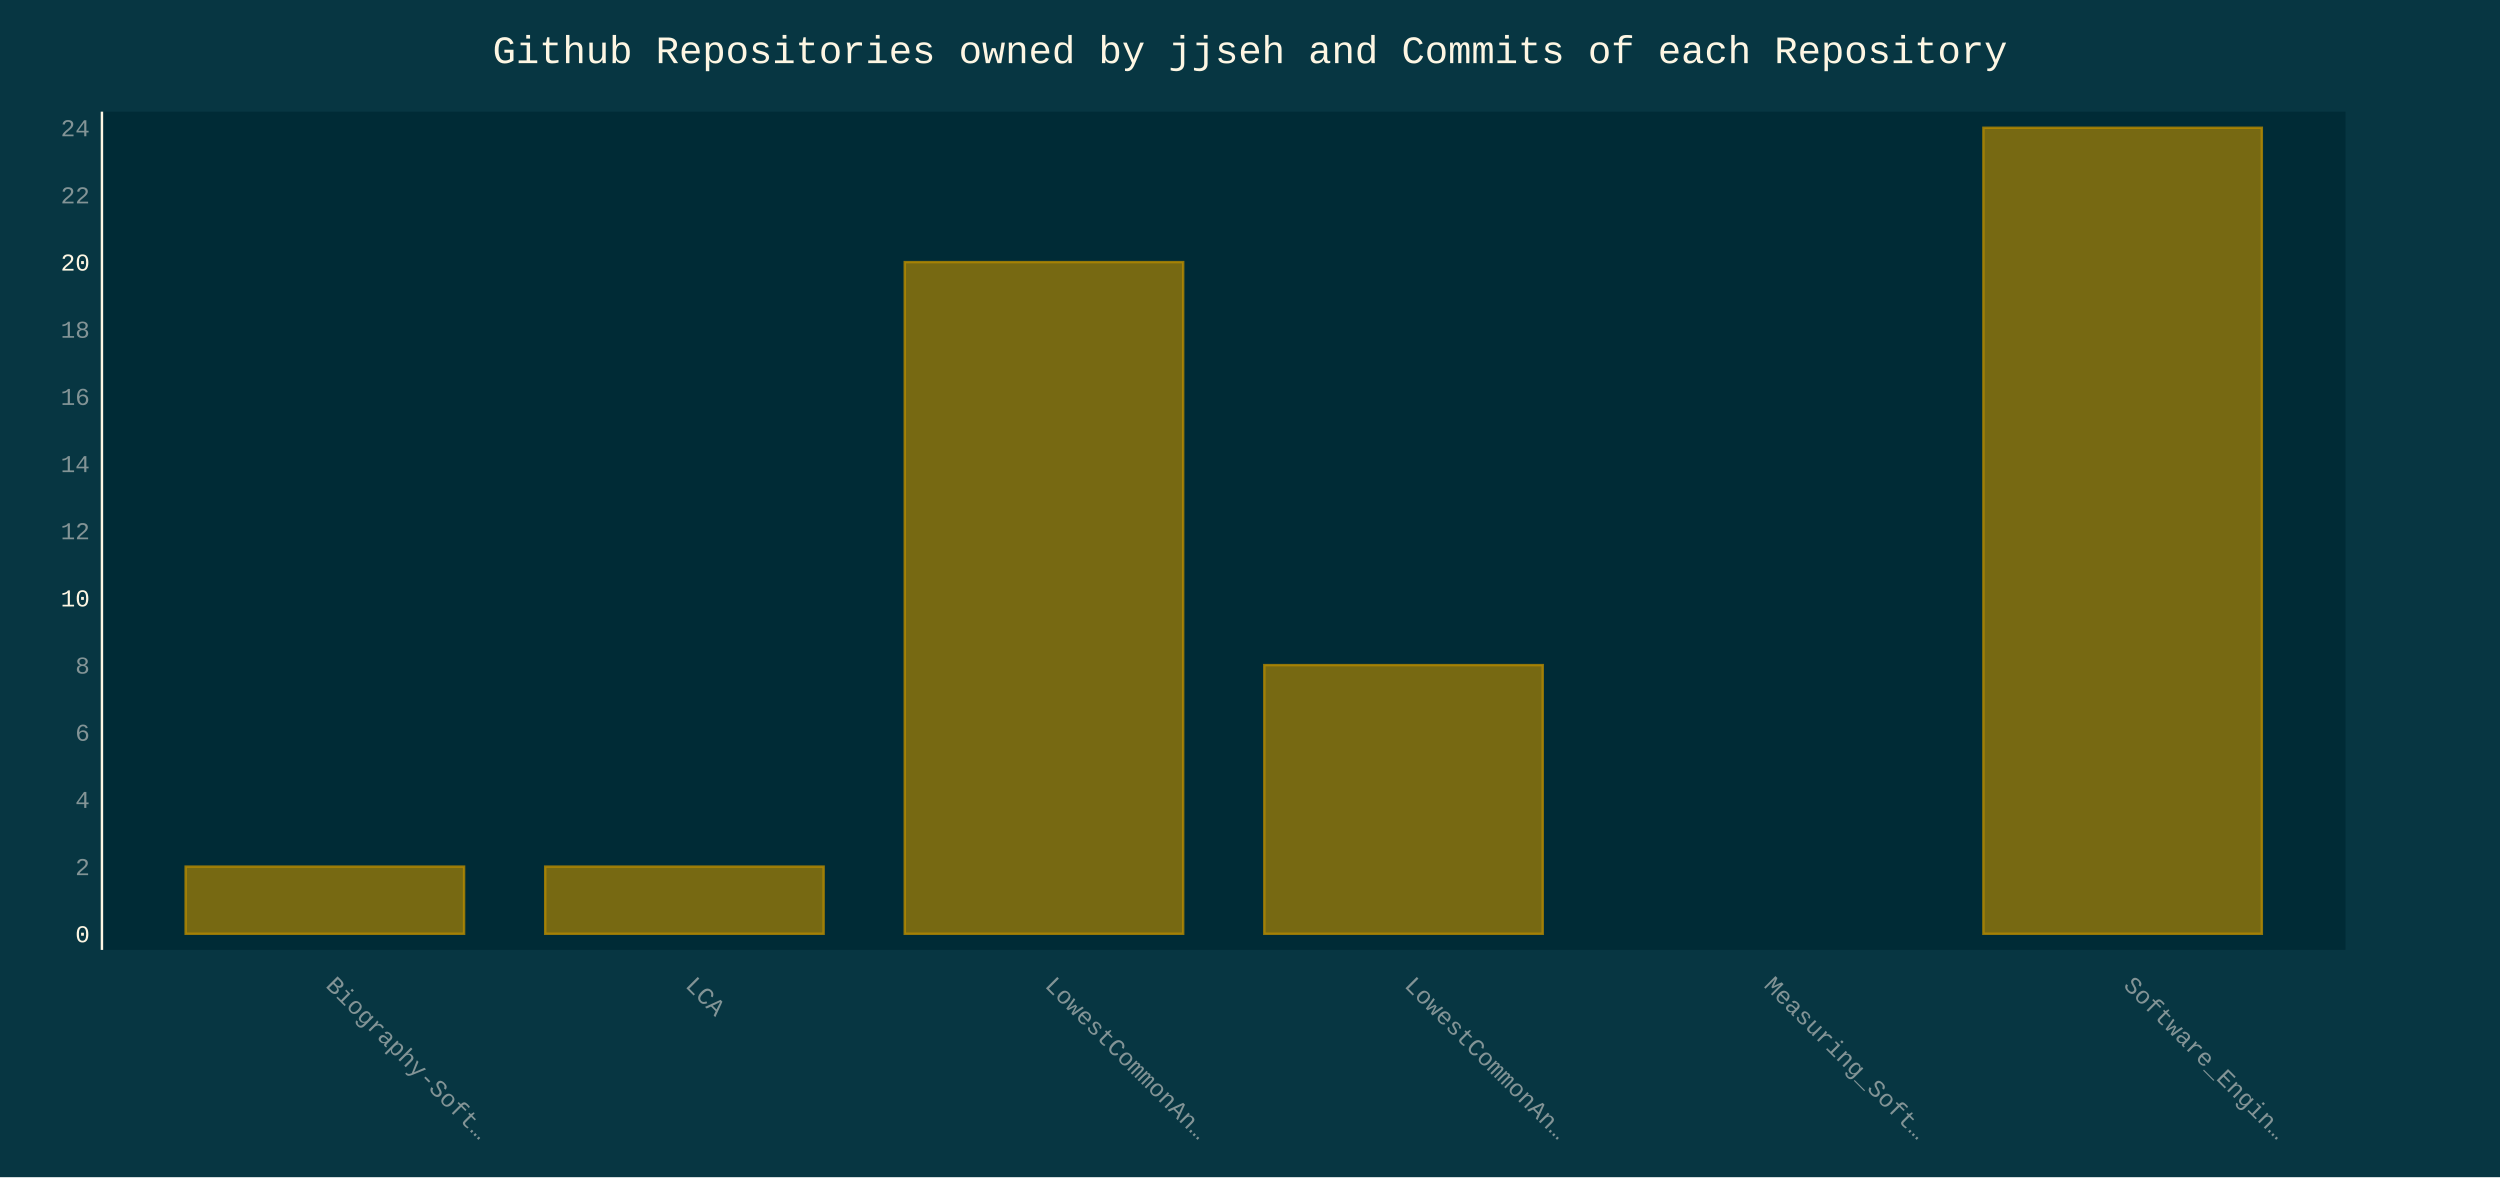
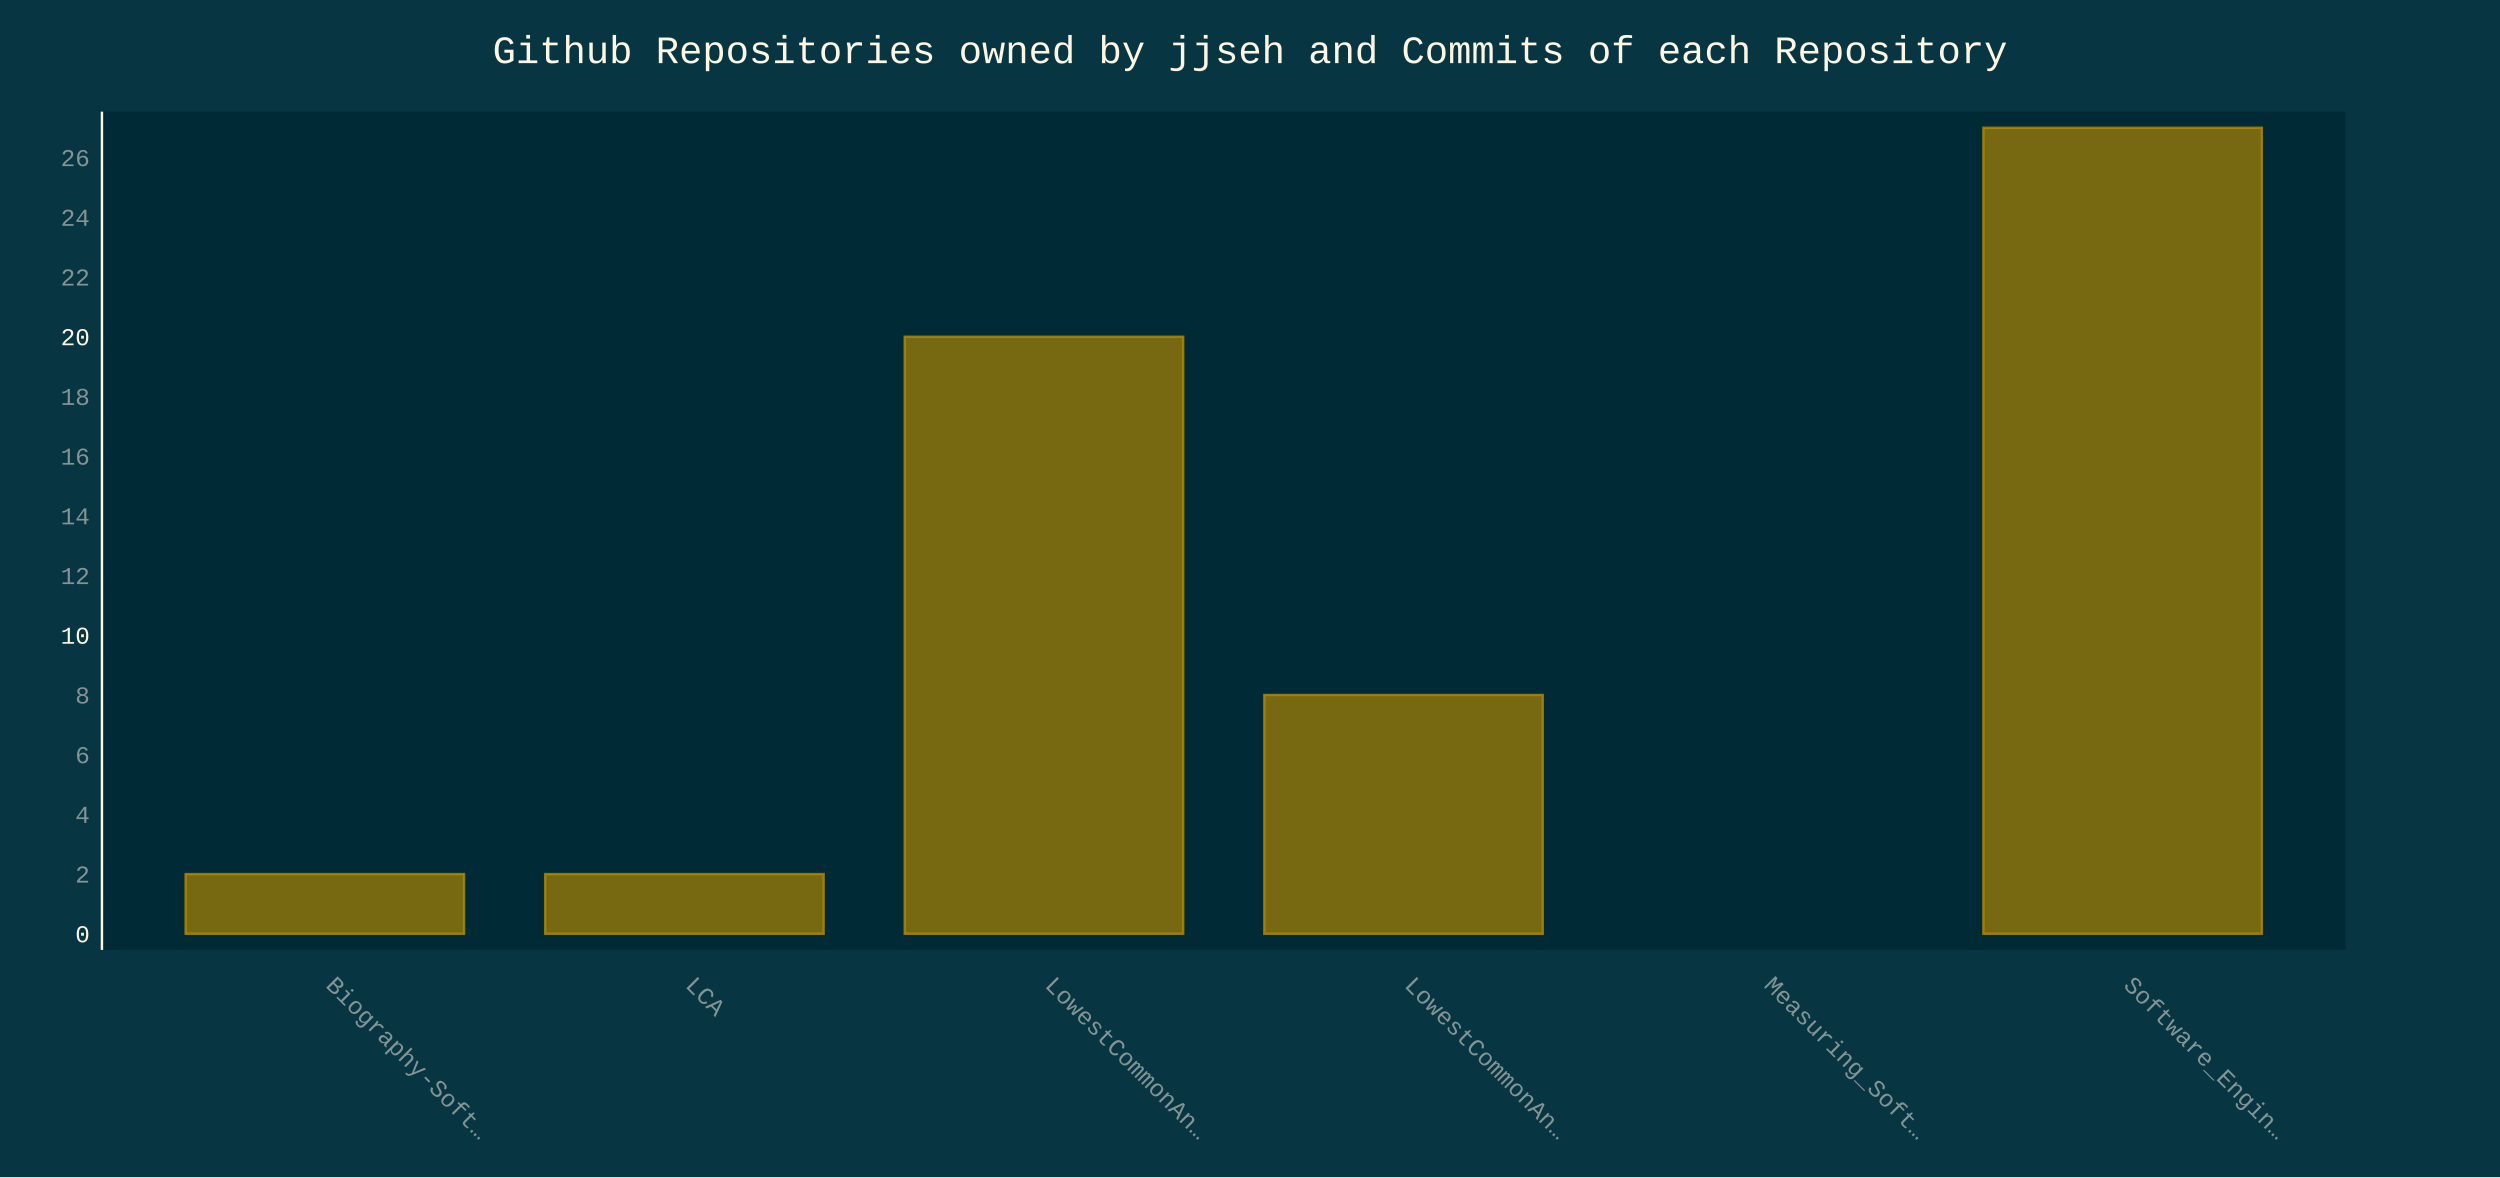
- <svg xmlns="http://www.w3.org/2000/svg" id="chart-a268a499-eca9-4d96-9ed9-febf91b89a68" class="pygal-chart" viewBox="0 0 1030 485">
+ <svg xmlns="http://www.w3.org/2000/svg" id="chart-716784ae-9d40-4eb0-8eda-3ca394fb0c17" class="pygal-chart" viewBox="0 0 1030 485">
  <defs>
-     <style type="text/css">#chart-a268a499-eca9-4d96-9ed9-febf91b89a68{-webkit-user-select:none;-webkit-font-smoothing:antialiased;font-family:Consolas,"Liberation Mono",Menlo,Courier,monospace}#chart-a268a499-eca9-4d96-9ed9-febf91b89a68 .title{font-family:Consolas,"Liberation Mono",Menlo,Courier,monospace;font-size:16px}#chart-a268a499-eca9-4d96-9ed9-febf91b89a68 .legends .legend text{font-family:Consolas,"Liberation Mono",Menlo,Courier,monospace;font-size:14px}#chart-a268a499-eca9-4d96-9ed9-febf91b89a68 .axis text{font-family:Consolas,"Liberation Mono",Menlo,Courier,monospace;font-size:10px}#chart-a268a499-eca9-4d96-9ed9-febf91b89a68 .axis text.major{font-family:Consolas,"Liberation Mono",Menlo,Courier,monospace;font-size:10px}#chart-a268a499-eca9-4d96-9ed9-febf91b89a68 .text-overlay text.value{font-family:Consolas,"Liberation Mono",Menlo,Courier,monospace;font-size:16px}#chart-a268a499-eca9-4d96-9ed9-febf91b89a68 .text-overlay text.label{font-family:Consolas,"Liberation Mono",Menlo,Courier,monospace;font-size:10px}#chart-a268a499-eca9-4d96-9ed9-febf91b89a68 .tooltip{font-family:Consolas,"Liberation Mono",Menlo,Courier,monospace;font-size:14px}#chart-a268a499-eca9-4d96-9ed9-febf91b89a68 text.no_data{font-family:Consolas,"Liberation Mono",Menlo,Courier,monospace;font-size:64px}
- #chart-a268a499-eca9-4d96-9ed9-febf91b89a68{background-color:#073642}#chart-a268a499-eca9-4d96-9ed9-febf91b89a68 path,#chart-a268a499-eca9-4d96-9ed9-febf91b89a68 line,#chart-a268a499-eca9-4d96-9ed9-febf91b89a68 rect,#chart-a268a499-eca9-4d96-9ed9-febf91b89a68 circle{-webkit-transition:500ms ease-in;-moz-transition:500ms ease-in;transition:500ms ease-in}#chart-a268a499-eca9-4d96-9ed9-febf91b89a68 .graph &gt; .background{fill:#073642}#chart-a268a499-eca9-4d96-9ed9-febf91b89a68 .plot &gt; .background{fill:#002b36}#chart-a268a499-eca9-4d96-9ed9-febf91b89a68 .graph{fill:#839496}#chart-a268a499-eca9-4d96-9ed9-febf91b89a68 text.no_data{fill:#fdf6e3}#chart-a268a499-eca9-4d96-9ed9-febf91b89a68 .title{fill:#fdf6e3}#chart-a268a499-eca9-4d96-9ed9-febf91b89a68 .legends .legend text{fill:#839496}#chart-a268a499-eca9-4d96-9ed9-febf91b89a68 .legends .legend:hover text{fill:#fdf6e3}#chart-a268a499-eca9-4d96-9ed9-febf91b89a68 .axis .line{stroke:#fdf6e3}#chart-a268a499-eca9-4d96-9ed9-febf91b89a68 .axis .guide.line{stroke:#657b83}#chart-a268a499-eca9-4d96-9ed9-febf91b89a68 .axis .major.line{stroke:#839496}#chart-a268a499-eca9-4d96-9ed9-febf91b89a68 .axis text.major{fill:#fdf6e3}#chart-a268a499-eca9-4d96-9ed9-febf91b89a68 .axis.y .guides:hover .guide.line,#chart-a268a499-eca9-4d96-9ed9-febf91b89a68 .line-graph .axis.x .guides:hover .guide.line,#chart-a268a499-eca9-4d96-9ed9-febf91b89a68 .stackedline-graph .axis.x .guides:hover .guide.line,#chart-a268a499-eca9-4d96-9ed9-febf91b89a68 .xy-graph .axis.x .guides:hover .guide.line{stroke:#fdf6e3}#chart-a268a499-eca9-4d96-9ed9-febf91b89a68 .axis .guides:hover text{fill:#fdf6e3}#chart-a268a499-eca9-4d96-9ed9-febf91b89a68 .reactive{fill-opacity:.66;stroke-opacity:.8;stroke-width:1}#chart-a268a499-eca9-4d96-9ed9-febf91b89a68 .ci{stroke:#839496}#chart-a268a499-eca9-4d96-9ed9-febf91b89a68 .reactive.active,#chart-a268a499-eca9-4d96-9ed9-febf91b89a68 .active .reactive{fill-opacity:.9;stroke-opacity:.9;stroke-width:4}#chart-a268a499-eca9-4d96-9ed9-febf91b89a68 .ci .reactive.active{stroke-width:1.5}#chart-a268a499-eca9-4d96-9ed9-febf91b89a68 .series text{fill:#fdf6e3}#chart-a268a499-eca9-4d96-9ed9-febf91b89a68 .tooltip rect{fill:#002b36;stroke:#fdf6e3;-webkit-transition:opacity 500ms ease-in;-moz-transition:opacity 500ms ease-in;transition:opacity 500ms ease-in}#chart-a268a499-eca9-4d96-9ed9-febf91b89a68 .tooltip .label{fill:#839496}#chart-a268a499-eca9-4d96-9ed9-febf91b89a68 .tooltip .label{fill:#839496}#chart-a268a499-eca9-4d96-9ed9-febf91b89a68 .tooltip .legend{font-size:.8em;fill:#657b83}#chart-a268a499-eca9-4d96-9ed9-febf91b89a68 .tooltip .x_label{font-size:.6em;fill:#fdf6e3}#chart-a268a499-eca9-4d96-9ed9-febf91b89a68 .tooltip .xlink{font-size:.5em;text-decoration:underline}#chart-a268a499-eca9-4d96-9ed9-febf91b89a68 .tooltip .value{font-size:1.5em}#chart-a268a499-eca9-4d96-9ed9-febf91b89a68 .bound{font-size:.5em}#chart-a268a499-eca9-4d96-9ed9-febf91b89a68 .max-value{font-size:.75em;fill:#657b83}#chart-a268a499-eca9-4d96-9ed9-febf91b89a68 .map-element{fill:#002b36;stroke:#657b83 !important}#chart-a268a499-eca9-4d96-9ed9-febf91b89a68 .map-element .reactive{fill-opacity:inherit;stroke-opacity:inherit}#chart-a268a499-eca9-4d96-9ed9-febf91b89a68 .color-0,#chart-a268a499-eca9-4d96-9ed9-febf91b89a68 .color-0 a:visited{stroke:#b58900;fill:#b58900}#chart-a268a499-eca9-4d96-9ed9-febf91b89a68 .text-overlay .color-0 text{fill:black}
- #chart-a268a499-eca9-4d96-9ed9-febf91b89a68 text.no_data{text-anchor:middle}#chart-a268a499-eca9-4d96-9ed9-febf91b89a68 .guide.line{fill:none}#chart-a268a499-eca9-4d96-9ed9-febf91b89a68 .centered{text-anchor:middle}#chart-a268a499-eca9-4d96-9ed9-febf91b89a68 .title{text-anchor:middle}#chart-a268a499-eca9-4d96-9ed9-febf91b89a68 .legends .legend text{fill-opacity:1}#chart-a268a499-eca9-4d96-9ed9-febf91b89a68 .axis.x text{text-anchor:middle}#chart-a268a499-eca9-4d96-9ed9-febf91b89a68 .axis.x:not(.web) text[transform]{text-anchor:start}#chart-a268a499-eca9-4d96-9ed9-febf91b89a68 .axis.x:not(.web) text[transform].backwards{text-anchor:end}#chart-a268a499-eca9-4d96-9ed9-febf91b89a68 .axis.y text{text-anchor:end}#chart-a268a499-eca9-4d96-9ed9-febf91b89a68 .axis.y text[transform].backwards{text-anchor:start}#chart-a268a499-eca9-4d96-9ed9-febf91b89a68 .axis.y2 text{text-anchor:start}#chart-a268a499-eca9-4d96-9ed9-febf91b89a68 .axis.y2 text[transform].backwards{text-anchor:end}#chart-a268a499-eca9-4d96-9ed9-febf91b89a68 .axis .guide.line{stroke-dasharray:4,4;stroke:black}#chart-a268a499-eca9-4d96-9ed9-febf91b89a68 .axis .major.guide.line{stroke-dasharray:6,6;stroke:black}#chart-a268a499-eca9-4d96-9ed9-febf91b89a68 .horizontal .axis.y .guide.line,#chart-a268a499-eca9-4d96-9ed9-febf91b89a68 .horizontal .axis.y2 .guide.line,#chart-a268a499-eca9-4d96-9ed9-febf91b89a68 .vertical .axis.x .guide.line{opacity:0}#chart-a268a499-eca9-4d96-9ed9-febf91b89a68 .horizontal .axis.always_show .guide.line,#chart-a268a499-eca9-4d96-9ed9-febf91b89a68 .vertical .axis.always_show .guide.line{opacity:1 !important}#chart-a268a499-eca9-4d96-9ed9-febf91b89a68 .axis.y .guides:hover .guide.line,#chart-a268a499-eca9-4d96-9ed9-febf91b89a68 .axis.y2 .guides:hover .guide.line,#chart-a268a499-eca9-4d96-9ed9-febf91b89a68 .axis.x .guides:hover .guide.line{opacity:1}#chart-a268a499-eca9-4d96-9ed9-febf91b89a68 .axis .guides:hover text{opacity:1}#chart-a268a499-eca9-4d96-9ed9-febf91b89a68 .nofill{fill:none}#chart-a268a499-eca9-4d96-9ed9-febf91b89a68 .subtle-fill{fill-opacity:.2}#chart-a268a499-eca9-4d96-9ed9-febf91b89a68 .dot{stroke-width:1px;fill-opacity:1;stroke-opacity:1}#chart-a268a499-eca9-4d96-9ed9-febf91b89a68 .dot.active{stroke-width:5px}#chart-a268a499-eca9-4d96-9ed9-febf91b89a68 .dot.negative{fill:transparent}#chart-a268a499-eca9-4d96-9ed9-febf91b89a68 text,#chart-a268a499-eca9-4d96-9ed9-febf91b89a68 tspan{stroke:none !important}#chart-a268a499-eca9-4d96-9ed9-febf91b89a68 .series text.active{opacity:1}#chart-a268a499-eca9-4d96-9ed9-febf91b89a68 .tooltip rect{fill-opacity:.95;stroke-width:.5}#chart-a268a499-eca9-4d96-9ed9-febf91b89a68 .tooltip text{fill-opacity:1}#chart-a268a499-eca9-4d96-9ed9-febf91b89a68 .showable{visibility:hidden}#chart-a268a499-eca9-4d96-9ed9-febf91b89a68 .showable.shown{visibility:visible}#chart-a268a499-eca9-4d96-9ed9-febf91b89a68 .gauge-background{fill:rgba(229,229,229,1);stroke:none}#chart-a268a499-eca9-4d96-9ed9-febf91b89a68 .bg-lines{stroke:#073642;stroke-width:2px}</style>
+     <style type="text/css">#chart-716784ae-9d40-4eb0-8eda-3ca394fb0c17{-webkit-user-select:none;-webkit-font-smoothing:antialiased;font-family:Consolas,"Liberation Mono",Menlo,Courier,monospace}#chart-716784ae-9d40-4eb0-8eda-3ca394fb0c17 .title{font-family:Consolas,"Liberation Mono",Menlo,Courier,monospace;font-size:16px}#chart-716784ae-9d40-4eb0-8eda-3ca394fb0c17 .legends .legend text{font-family:Consolas,"Liberation Mono",Menlo,Courier,monospace;font-size:14px}#chart-716784ae-9d40-4eb0-8eda-3ca394fb0c17 .axis text{font-family:Consolas,"Liberation Mono",Menlo,Courier,monospace;font-size:10px}#chart-716784ae-9d40-4eb0-8eda-3ca394fb0c17 .axis text.major{font-family:Consolas,"Liberation Mono",Menlo,Courier,monospace;font-size:10px}#chart-716784ae-9d40-4eb0-8eda-3ca394fb0c17 .text-overlay text.value{font-family:Consolas,"Liberation Mono",Menlo,Courier,monospace;font-size:16px}#chart-716784ae-9d40-4eb0-8eda-3ca394fb0c17 .text-overlay text.label{font-family:Consolas,"Liberation Mono",Menlo,Courier,monospace;font-size:10px}#chart-716784ae-9d40-4eb0-8eda-3ca394fb0c17 .tooltip{font-family:Consolas,"Liberation Mono",Menlo,Courier,monospace;font-size:14px}#chart-716784ae-9d40-4eb0-8eda-3ca394fb0c17 text.no_data{font-family:Consolas,"Liberation Mono",Menlo,Courier,monospace;font-size:64px}
+ #chart-716784ae-9d40-4eb0-8eda-3ca394fb0c17{background-color:#073642}#chart-716784ae-9d40-4eb0-8eda-3ca394fb0c17 path,#chart-716784ae-9d40-4eb0-8eda-3ca394fb0c17 line,#chart-716784ae-9d40-4eb0-8eda-3ca394fb0c17 rect,#chart-716784ae-9d40-4eb0-8eda-3ca394fb0c17 circle{-webkit-transition:500ms ease-in;-moz-transition:500ms ease-in;transition:500ms ease-in}#chart-716784ae-9d40-4eb0-8eda-3ca394fb0c17 .graph &gt; .background{fill:#073642}#chart-716784ae-9d40-4eb0-8eda-3ca394fb0c17 .plot &gt; .background{fill:#002b36}#chart-716784ae-9d40-4eb0-8eda-3ca394fb0c17 .graph{fill:#839496}#chart-716784ae-9d40-4eb0-8eda-3ca394fb0c17 text.no_data{fill:#fdf6e3}#chart-716784ae-9d40-4eb0-8eda-3ca394fb0c17 .title{fill:#fdf6e3}#chart-716784ae-9d40-4eb0-8eda-3ca394fb0c17 .legends .legend text{fill:#839496}#chart-716784ae-9d40-4eb0-8eda-3ca394fb0c17 .legends .legend:hover text{fill:#fdf6e3}#chart-716784ae-9d40-4eb0-8eda-3ca394fb0c17 .axis .line{stroke:#fdf6e3}#chart-716784ae-9d40-4eb0-8eda-3ca394fb0c17 .axis .guide.line{stroke:#657b83}#chart-716784ae-9d40-4eb0-8eda-3ca394fb0c17 .axis .major.line{stroke:#839496}#chart-716784ae-9d40-4eb0-8eda-3ca394fb0c17 .axis text.major{fill:#fdf6e3}#chart-716784ae-9d40-4eb0-8eda-3ca394fb0c17 .axis.y .guides:hover .guide.line,#chart-716784ae-9d40-4eb0-8eda-3ca394fb0c17 .line-graph .axis.x .guides:hover .guide.line,#chart-716784ae-9d40-4eb0-8eda-3ca394fb0c17 .stackedline-graph .axis.x .guides:hover .guide.line,#chart-716784ae-9d40-4eb0-8eda-3ca394fb0c17 .xy-graph .axis.x .guides:hover .guide.line{stroke:#fdf6e3}#chart-716784ae-9d40-4eb0-8eda-3ca394fb0c17 .axis .guides:hover text{fill:#fdf6e3}#chart-716784ae-9d40-4eb0-8eda-3ca394fb0c17 .reactive{fill-opacity:.66;stroke-opacity:.8;stroke-width:1}#chart-716784ae-9d40-4eb0-8eda-3ca394fb0c17 .ci{stroke:#839496}#chart-716784ae-9d40-4eb0-8eda-3ca394fb0c17 .reactive.active,#chart-716784ae-9d40-4eb0-8eda-3ca394fb0c17 .active .reactive{fill-opacity:.9;stroke-opacity:.9;stroke-width:4}#chart-716784ae-9d40-4eb0-8eda-3ca394fb0c17 .ci .reactive.active{stroke-width:1.5}#chart-716784ae-9d40-4eb0-8eda-3ca394fb0c17 .series text{fill:#fdf6e3}#chart-716784ae-9d40-4eb0-8eda-3ca394fb0c17 .tooltip rect{fill:#002b36;stroke:#fdf6e3;-webkit-transition:opacity 500ms ease-in;-moz-transition:opacity 500ms ease-in;transition:opacity 500ms ease-in}#chart-716784ae-9d40-4eb0-8eda-3ca394fb0c17 .tooltip .label{fill:#839496}#chart-716784ae-9d40-4eb0-8eda-3ca394fb0c17 .tooltip .label{fill:#839496}#chart-716784ae-9d40-4eb0-8eda-3ca394fb0c17 .tooltip .legend{font-size:.8em;fill:#657b83}#chart-716784ae-9d40-4eb0-8eda-3ca394fb0c17 .tooltip .x_label{font-size:.6em;fill:#fdf6e3}#chart-716784ae-9d40-4eb0-8eda-3ca394fb0c17 .tooltip .xlink{font-size:.5em;text-decoration:underline}#chart-716784ae-9d40-4eb0-8eda-3ca394fb0c17 .tooltip .value{font-size:1.5em}#chart-716784ae-9d40-4eb0-8eda-3ca394fb0c17 .bound{font-size:.5em}#chart-716784ae-9d40-4eb0-8eda-3ca394fb0c17 .max-value{font-size:.75em;fill:#657b83}#chart-716784ae-9d40-4eb0-8eda-3ca394fb0c17 .map-element{fill:#002b36;stroke:#657b83 !important}#chart-716784ae-9d40-4eb0-8eda-3ca394fb0c17 .map-element .reactive{fill-opacity:inherit;stroke-opacity:inherit}#chart-716784ae-9d40-4eb0-8eda-3ca394fb0c17 .color-0,#chart-716784ae-9d40-4eb0-8eda-3ca394fb0c17 .color-0 a:visited{stroke:#b58900;fill:#b58900}#chart-716784ae-9d40-4eb0-8eda-3ca394fb0c17 .text-overlay .color-0 text{fill:black}
+ #chart-716784ae-9d40-4eb0-8eda-3ca394fb0c17 text.no_data{text-anchor:middle}#chart-716784ae-9d40-4eb0-8eda-3ca394fb0c17 .guide.line{fill:none}#chart-716784ae-9d40-4eb0-8eda-3ca394fb0c17 .centered{text-anchor:middle}#chart-716784ae-9d40-4eb0-8eda-3ca394fb0c17 .title{text-anchor:middle}#chart-716784ae-9d40-4eb0-8eda-3ca394fb0c17 .legends .legend text{fill-opacity:1}#chart-716784ae-9d40-4eb0-8eda-3ca394fb0c17 .axis.x text{text-anchor:middle}#chart-716784ae-9d40-4eb0-8eda-3ca394fb0c17 .axis.x:not(.web) text[transform]{text-anchor:start}#chart-716784ae-9d40-4eb0-8eda-3ca394fb0c17 .axis.x:not(.web) text[transform].backwards{text-anchor:end}#chart-716784ae-9d40-4eb0-8eda-3ca394fb0c17 .axis.y text{text-anchor:end}#chart-716784ae-9d40-4eb0-8eda-3ca394fb0c17 .axis.y text[transform].backwards{text-anchor:start}#chart-716784ae-9d40-4eb0-8eda-3ca394fb0c17 .axis.y2 text{text-anchor:start}#chart-716784ae-9d40-4eb0-8eda-3ca394fb0c17 .axis.y2 text[transform].backwards{text-anchor:end}#chart-716784ae-9d40-4eb0-8eda-3ca394fb0c17 .axis .guide.line{stroke-dasharray:4,4;stroke:black}#chart-716784ae-9d40-4eb0-8eda-3ca394fb0c17 .axis .major.guide.line{stroke-dasharray:6,6;stroke:black}#chart-716784ae-9d40-4eb0-8eda-3ca394fb0c17 .horizontal .axis.y .guide.line,#chart-716784ae-9d40-4eb0-8eda-3ca394fb0c17 .horizontal .axis.y2 .guide.line,#chart-716784ae-9d40-4eb0-8eda-3ca394fb0c17 .vertical .axis.x .guide.line{opacity:0}#chart-716784ae-9d40-4eb0-8eda-3ca394fb0c17 .horizontal .axis.always_show .guide.line,#chart-716784ae-9d40-4eb0-8eda-3ca394fb0c17 .vertical .axis.always_show .guide.line{opacity:1 !important}#chart-716784ae-9d40-4eb0-8eda-3ca394fb0c17 .axis.y .guides:hover .guide.line,#chart-716784ae-9d40-4eb0-8eda-3ca394fb0c17 .axis.y2 .guides:hover .guide.line,#chart-716784ae-9d40-4eb0-8eda-3ca394fb0c17 .axis.x .guides:hover .guide.line{opacity:1}#chart-716784ae-9d40-4eb0-8eda-3ca394fb0c17 .axis .guides:hover text{opacity:1}#chart-716784ae-9d40-4eb0-8eda-3ca394fb0c17 .nofill{fill:none}#chart-716784ae-9d40-4eb0-8eda-3ca394fb0c17 .subtle-fill{fill-opacity:.2}#chart-716784ae-9d40-4eb0-8eda-3ca394fb0c17 .dot{stroke-width:1px;fill-opacity:1;stroke-opacity:1}#chart-716784ae-9d40-4eb0-8eda-3ca394fb0c17 .dot.active{stroke-width:5px}#chart-716784ae-9d40-4eb0-8eda-3ca394fb0c17 .dot.negative{fill:transparent}#chart-716784ae-9d40-4eb0-8eda-3ca394fb0c17 text,#chart-716784ae-9d40-4eb0-8eda-3ca394fb0c17 tspan{stroke:none !important}#chart-716784ae-9d40-4eb0-8eda-3ca394fb0c17 .series text.active{opacity:1}#chart-716784ae-9d40-4eb0-8eda-3ca394fb0c17 .tooltip rect{fill-opacity:.95;stroke-width:.5}#chart-716784ae-9d40-4eb0-8eda-3ca394fb0c17 .tooltip text{fill-opacity:1}#chart-716784ae-9d40-4eb0-8eda-3ca394fb0c17 .showable{visibility:hidden}#chart-716784ae-9d40-4eb0-8eda-3ca394fb0c17 .showable.shown{visibility:visible}#chart-716784ae-9d40-4eb0-8eda-3ca394fb0c17 .gauge-background{fill:rgba(229,229,229,1);stroke:none}#chart-716784ae-9d40-4eb0-8eda-3ca394fb0c17 .bg-lines{stroke:#073642;stroke-width:2px}</style>
  </defs>
  <g class="graph bar-graph vertical">
    <rect x="0" y="0" width="1030" height="485" class="background" />
    <g transform="translate(42, 46)" class="plot">
      <rect x="0" y="0" width="924.36" height="345.36" class="background" />
      <g class="axis y">
        <g class="guides">
          <text x="-5" y="342.219" class="major">0</text>
        </g>
        <g class="guides">
-           <text x="-5" y="314.546" class="">2</text>
+           <text x="-5" y="317.621" class="">2</text>
        </g>
        <g class="guides">
-           <text x="-5" y="286.873" class="">4</text>
+           <text x="-5" y="293.022" class="">4</text>
        </g>
        <g class="guides">
-           <text x="-5" y="259.2" class="">6</text>
+           <text x="-5" y="268.424" class="">6</text>
        </g>
        <g class="guides">
-           <text x="-5" y="231.526" class="">8</text>
+           <text x="-5" y="243.826" class="">8</text>
        </g>
        <g class="guides">
-           <text x="-5" y="203.853" class="major">10</text>
+           <text x="-5" y="219.227" class="major">10</text>
        </g>
        <g class="guides">
-           <text x="-5" y="176.18" class="">12</text>
+           <text x="-5" y="194.629" class="">12</text>
        </g>
        <g class="guides">
-           <text x="-5" y="148.507" class="">14</text>
+           <text x="-5" y="170.031" class="">14</text>
        </g>
        <g class="guides">
-           <text x="-5" y="120.834" class="">16</text>
+           <text x="-5" y="145.432" class="">16</text>
        </g>
        <g class="guides">
-           <text x="-5" y="93.161" class="">18</text>
+           <text x="-5" y="120.834" class="">18</text>
        </g>
        <g class="guides">
-           <text x="-5" y="65.488" class="major">20</text>
+           <text x="-5" y="96.236" class="major">20</text>
        </g>
        <g class="guides">
-           <text x="-5" y="37.815" class="">22</text>
+           <text x="-5" y="71.637" class="">22</text>
        </g>
        <g class="guides">
-           <text x="-5" y="10.142" class="">24</text>
+           <text x="-5" y="47.039" class="">24</text>
+         </g>
+         <g class="guides">
+           <text x="-5" y="22.441" class="">26</text>
        </g>
      </g>
      <g class="axis x">
        <path d="M0 0 v345.36" class="line" />
        <g class="guides">
          <path d="M91.844 0 v345.36" class="guide line" />
          <text x="91.844" y="360.36" class="" transform="rotate(45 91.8435 360.3604)">Biography-Soft…</text>
        </g>
        <g class="guides">
          <path d="M239.978 0 v345.36" class="guide line" />
          <text x="239.978" y="360.36" class="" transform="rotate(45 239.9782 360.3604)">LCA</text>
        </g>
        <g class="guides">
          <path d="M388.113 0 v345.36" class="guide line" />
          <text x="388.113" y="360.36" class="" transform="rotate(45 388.1129 360.3604)">LowestCommonAn…</text>
        </g>
        <g class="guides">
          <path d="M536.248 0 v345.36" class="guide line" />
          <text x="536.248" y="360.36" class="" transform="rotate(45 536.2475 360.3604)">LowestCommonAn…</text>
        </g>
        <g class="guides">
          <path d="M684.382 0 v345.36" class="guide line" />
          <text x="684.382" y="360.36" class="" transform="rotate(45 684.3822 360.3604)">Measuring_Soft…</text>
        </g>
        <g class="guides">
          <path d="M832.517 0 v345.36" class="guide line" />
          <text x="832.517" y="360.36" class="" transform="rotate(45 832.5169 360.3604)">Software_Engin…</text>
        </g>
      </g>
      <g class="series serie-0 color-0">
        <g class="bars">
          <g class="bar">
-             <rect x="34.486" y="311.046" rx="0" ry="0" width="114.715" height="27.673" class="rect reactive tooltip-trigger" />
+             <rect x="34.486" y="314.121" rx="0" ry="0" width="114.715" height="24.598" class="rect reactive tooltip-trigger" />
          </g>
          <g class="bar">
-             <rect x="182.62" y="311.046" rx="0" ry="0" width="114.715" height="27.673" class="rect reactive tooltip-trigger" />
+             <rect x="182.62" y="314.121" rx="0" ry="0" width="114.715" height="24.598" class="rect reactive tooltip-trigger" />
          </g>
          <g class="bar">
-             <rect x="330.755" y="61.988" rx="0" ry="0" width="114.715" height="276.731" class="rect reactive tooltip-trigger" />
+             <rect x="330.755" y="92.736" rx="0" ry="0" width="114.715" height="245.983" class="rect reactive tooltip-trigger" />
          </g>
          <g class="bar">
-             <rect x="478.89" y="228.026" rx="0" ry="0" width="114.715" height="110.692" class="rect reactive tooltip-trigger" />
+             <rect x="478.89" y="240.326" rx="0" ry="0" width="114.715" height="98.393" class="rect reactive tooltip-trigger" />
          </g>
          <g class="bar">
            <rect x="627.024" y="338.719" rx="0" ry="0" width="114.715" height="0.0" class="rect reactive tooltip-trigger" />
          </g>
          <g class="bar">
            <rect x="775.159" y="6.642" rx="0" ry="0" width="114.715" height="332.077" class="rect reactive tooltip-trigger" />
          </g>
        </g>
      </g>
    </g>
    <g class="titles">
      <text x="515.0" y="26" class="title plot_title">Github Repositories owned by jjseh and Commits of each Repository</text>
    </g>
    <g transform="translate(42, 46)" class="plot overlay">
      <g class="series serie-0 color-0" />
    </g>
    <g transform="translate(42, 46)" class="plot text-overlay">
      <g class="series serie-0 color-0" />
    </g>
    <g transform="translate(42, 46)" class="plot tooltip-overlay">
      <g transform="translate(0 0)" style="opacity: 0" class="tooltip">
        <rect rx="0" ry="0" width="0" height="0" class="tooltip-box" />
        <g class="text" />
      </g>
    </g>
  </g>
</svg>
